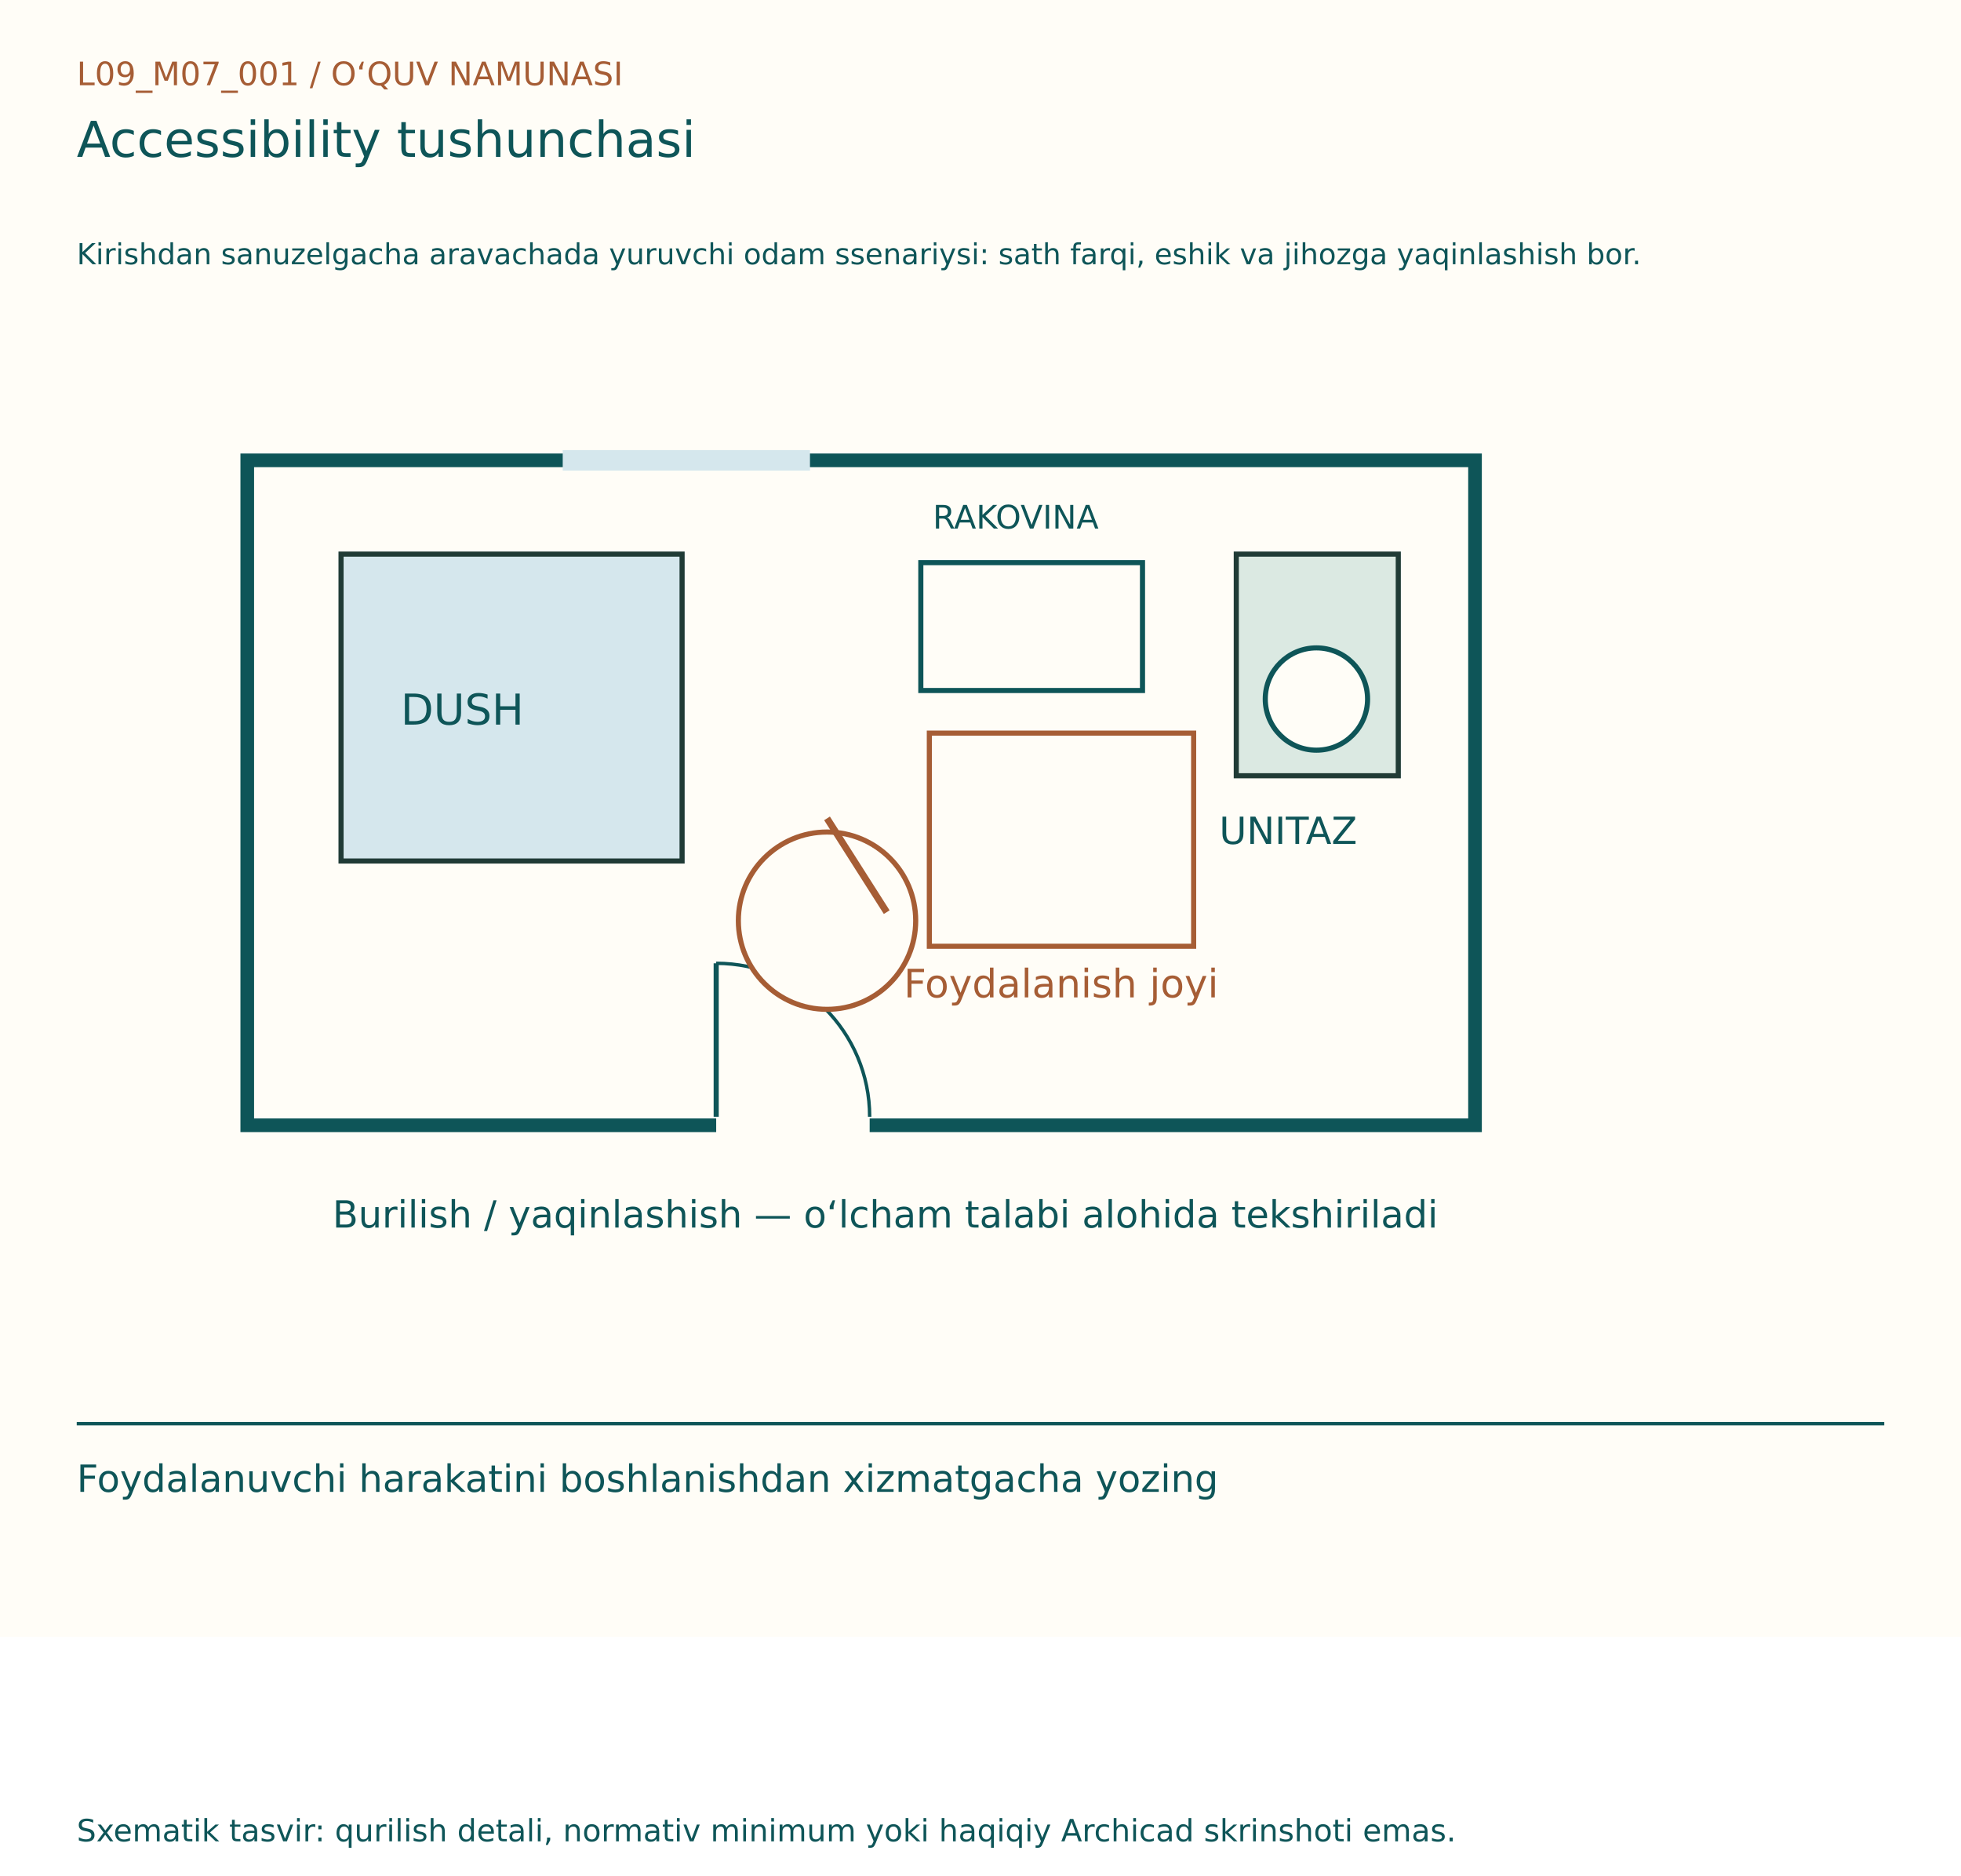
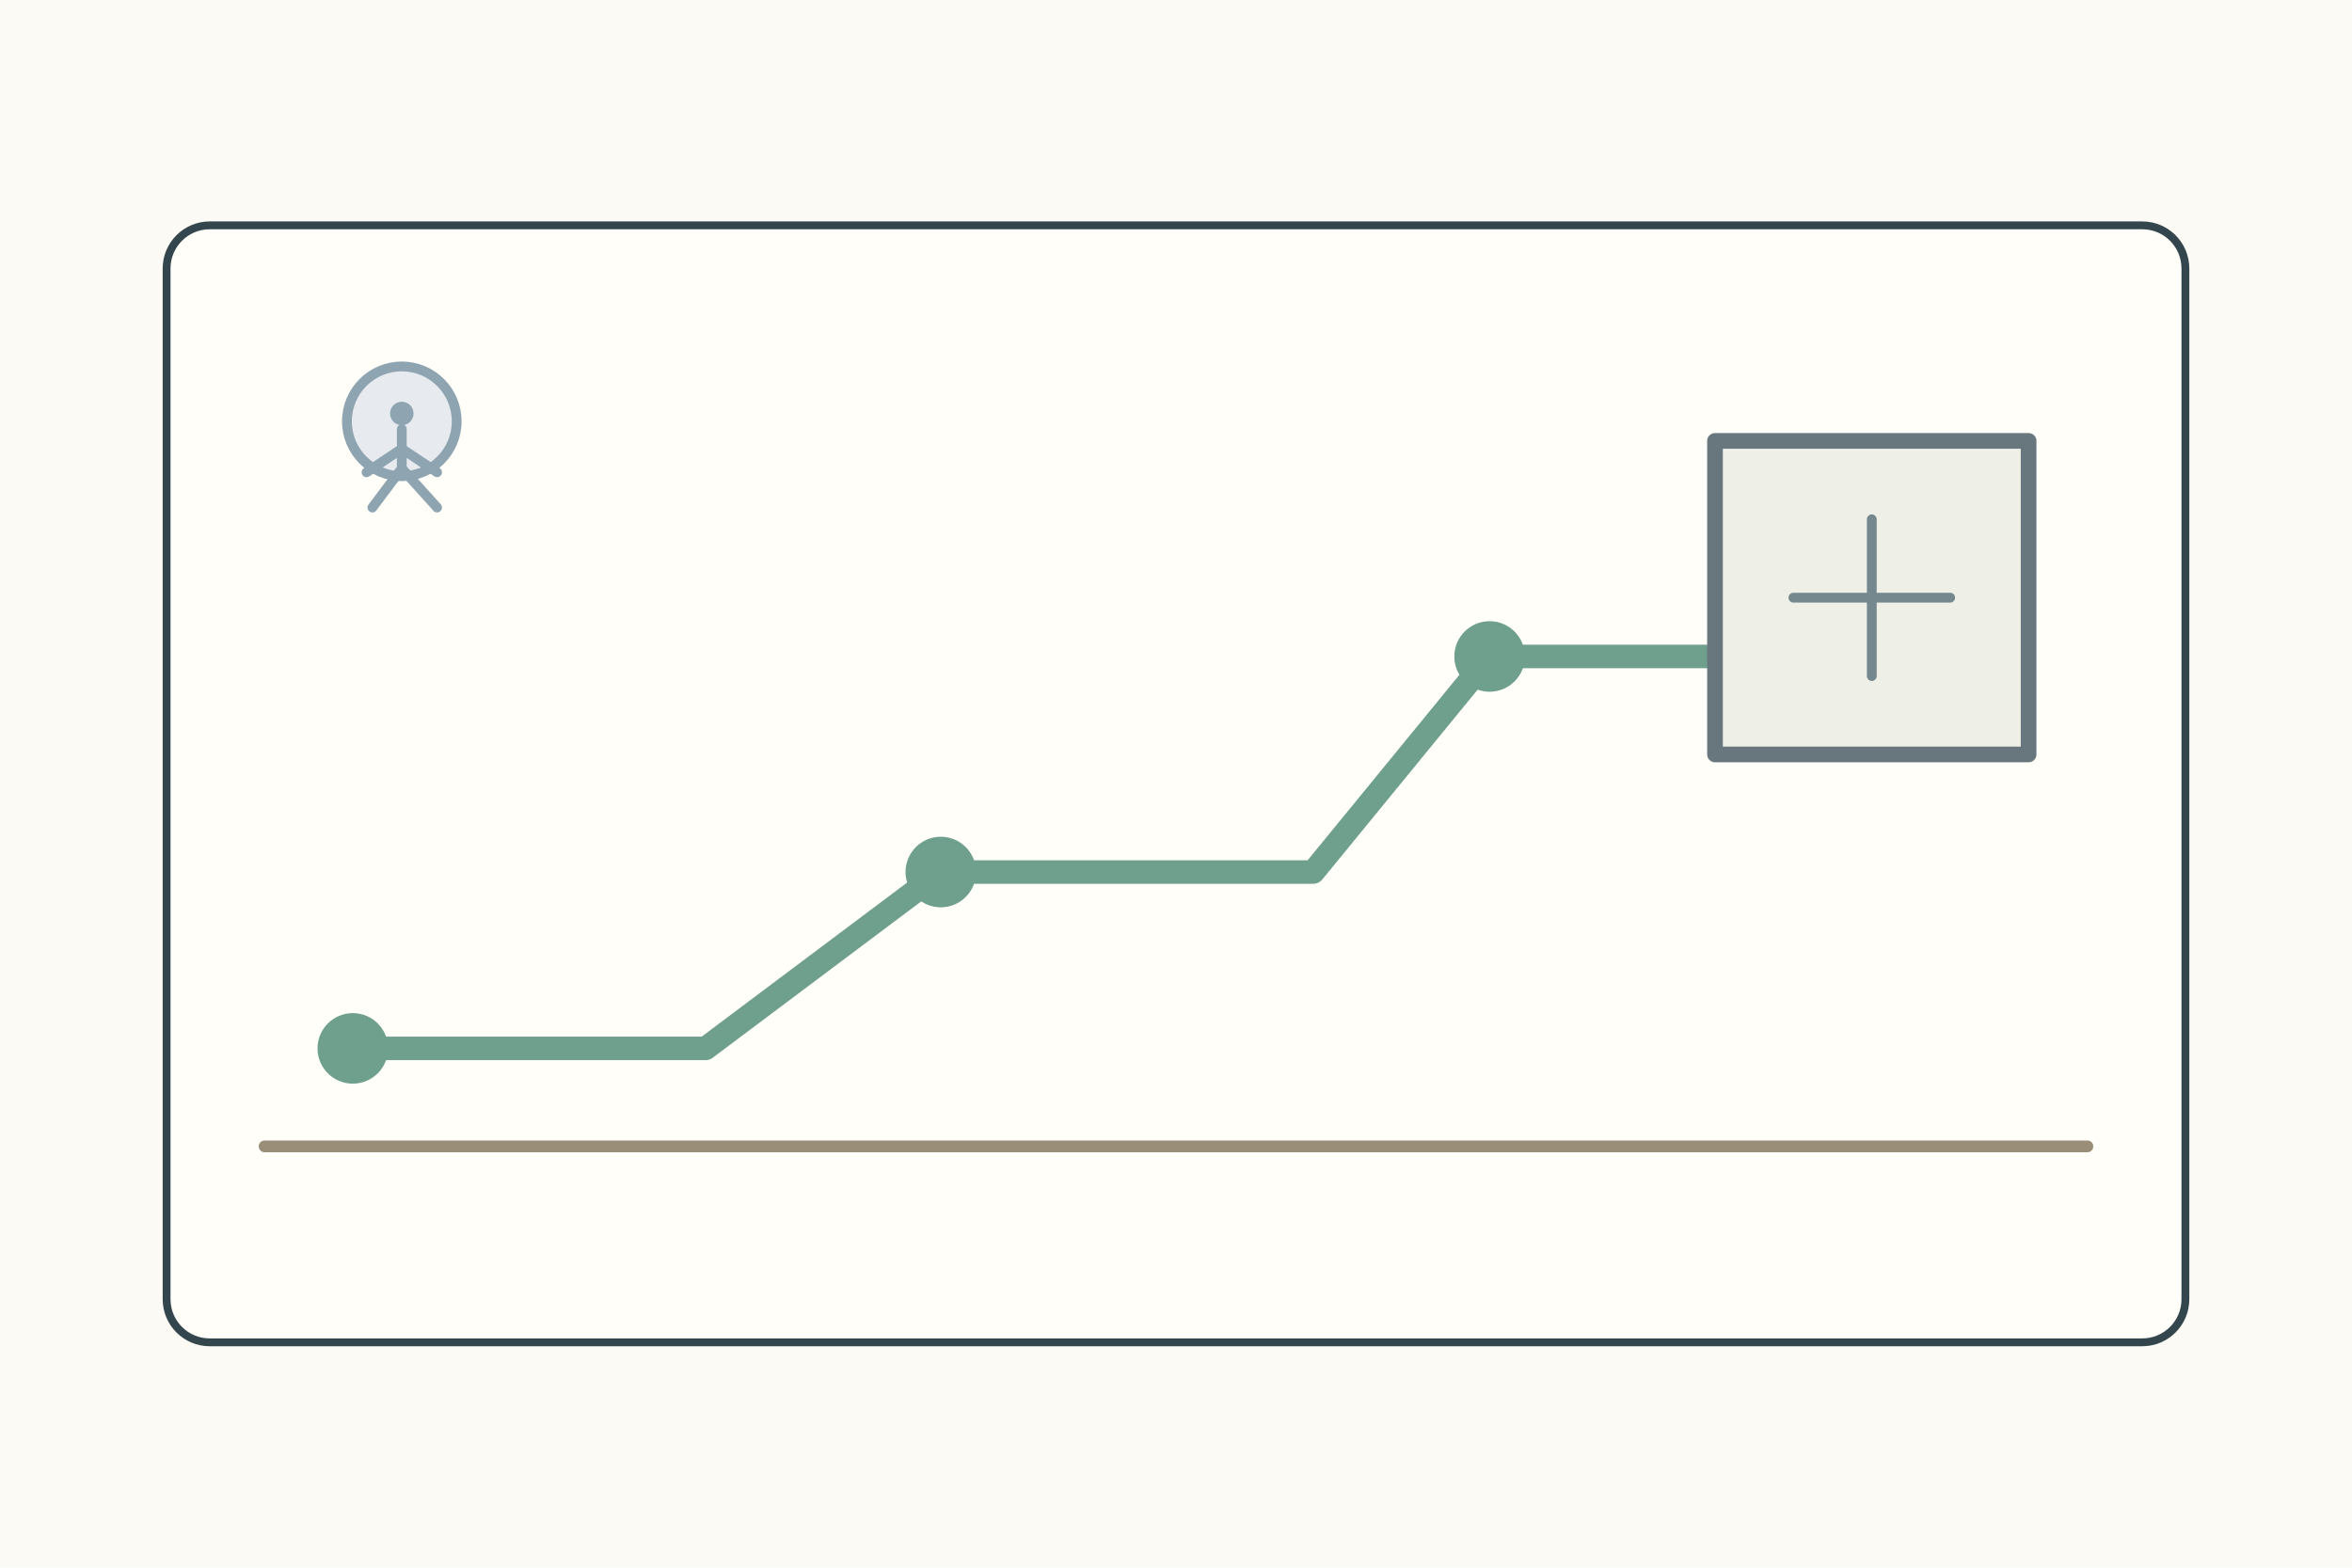
- <svg xmlns="http://www.w3.org/2000/svg" width="1150" height="1100" viewBox="0 0 1150 1100">
-   <rect width="1150" height="960" fill="#FFFDF7" />
-   <g font-family="DejaVu Sans, Segoe UI, sans-serif">
-     <text x="45" y="50" font-size="19" fill="#A65D35">L09_M07_001  /  O‘QUV NAMUNASI</text>
-     <text x="45" y="92" font-size="29" fill="#0E5558">Accessibility tushunchasi</text>
-     <text x="45" y="155" font-size="17" fill="#0E5558">Kirishdan sanuzelgacha aravachada yuruvchi odam ssenariysi: sath farqi, eshik va jihozga yaqinlashish bor.</text>
-     <g transform="translate(0,80)">
-       <rect x="145" y="190" width="720" height="390" fill="#FFFDF7" stroke="#0E5558" stroke-width="8" />
-       <line x1="420" y1="580" x2="510" y2="580" stroke="#FFFDF7" stroke-width="12" />
-       <line x1="420" y1="575" x2="420" y2="485" stroke="#0E5558" stroke-width="3" />
-       <path d="M510,575 A90,90 0 0,0 420,485" fill="none" stroke="#0E5558" stroke-width="2" />
-       <line x1="330" y1="190" x2="475" y2="190" stroke="#D5E7ED" stroke-width="12" />
-       <rect x="200" y="245" width="200" height="180" fill="#D5E7ED" stroke="#203B36" stroke-width="3" />
-       <text x="235" y="345" font-size="25" fill="#0E5558">DUSH</text>
-       <rect x="540" y="250" width="130" height="75" fill="#FFFDF7" stroke="#0E5558" stroke-width="3" />
-       <text x="547" y="230" font-size="19" fill="#0E5558">RAKOVINA</text>
-       <rect x="725" y="245" width="95" height="130" fill="#DBE9E2" stroke="#203B36" stroke-width="3" />
-       <circle cx="772" cy="330" r="30" fill="#FFFDF7" stroke="#0E5558" stroke-width="3" />
-       <text x="715" y="415" font-size="22" fill="#0E5558">UNITAZ</text>
-       <rect x="545" y="350" width="155" height="125" fill="none" stroke="#A65D35" stroke-width="3" />
-       <text x="530" y="505" font-size="23" fill="#A65D35">Foydalanish joyi</text>
-       <circle cx="485" cy="460" r="52" fill="#FFFDF7" stroke="#A65D35" stroke-width="3" />
-       <line x1="485" y1="400" x2="520" y2="455" stroke="#A65D35" stroke-width="4" />
-       <text x="195" y="640" font-size="22" fill="#0E5558">Burilish / yaqinlashish — o‘lcham talabi alohida tekshiriladi</text>
+ <svg xmlns="http://www.w3.org/2000/svg" width="1200" height="800">
+   <rect width="1200" height="800" fill="#fbfaf4" />
+   <g stroke="#34464d" stroke-width="4" fill="none" stroke-linecap="round" stroke-linejoin="round">
+     <g transform="translate(85 115)">
+       <rect width="1030" height="570" rx="22" fill="#fffef9" />
+       <path d="M50 470h930" stroke="#9b8e78" stroke-width="6" />
+       <path d="M95 420h180l120-90h190l90-110h250" stroke="#6f9f8d" stroke-width="12" />
+       <circle cx="95" cy="420" r="18" fill="#6f9f8d" stroke="none" />
+       <circle cx="395" cy="330" r="18" fill="#6f9f8d" stroke="none" />
+       <circle cx="675" cy="220" r="18" fill="#6f9f8d" stroke="none" />
+       <rect x="790" y="110" width="160" height="160" fill="#eef0e8" stroke="#68777d" stroke-width="8" />
+       <path d="M830 190h80M870 150v80" stroke="#75888d" stroke-width="5" />
+       <g transform="translate(120 100)">
+         <circle cx="0" cy="0" r="28" fill="#e7ebef" stroke="#8ea4b0" stroke-width="5" />
+         <circle cx="0" cy="-4" r="6" fill="#8ea4b0" stroke="none" />
+         <path d="M0 4v20M0 14l-18 12M0 14l18 12M0 24l-15 20M0 24l18 20" stroke="#8ea4b0" stroke-width="5" />
+       </g>
    </g>
-     <line x1="45" y1="835" x2="1105" y2="835" stroke="#0E5558" stroke-width="2" />
-     <text x="45" y="875" font-size="22" fill="#0E5558">Foydalanuvchi harakatini boshlanishdan xizmatgacha yozing</text>
-     <text x="45" y="1080" font-size="18" fill="#0E5558">Sxematik tasvir: qurilish detali, normativ minimum yoki haqiqiy Archicad skrinshoti emas.</text>
  </g>
</svg>
